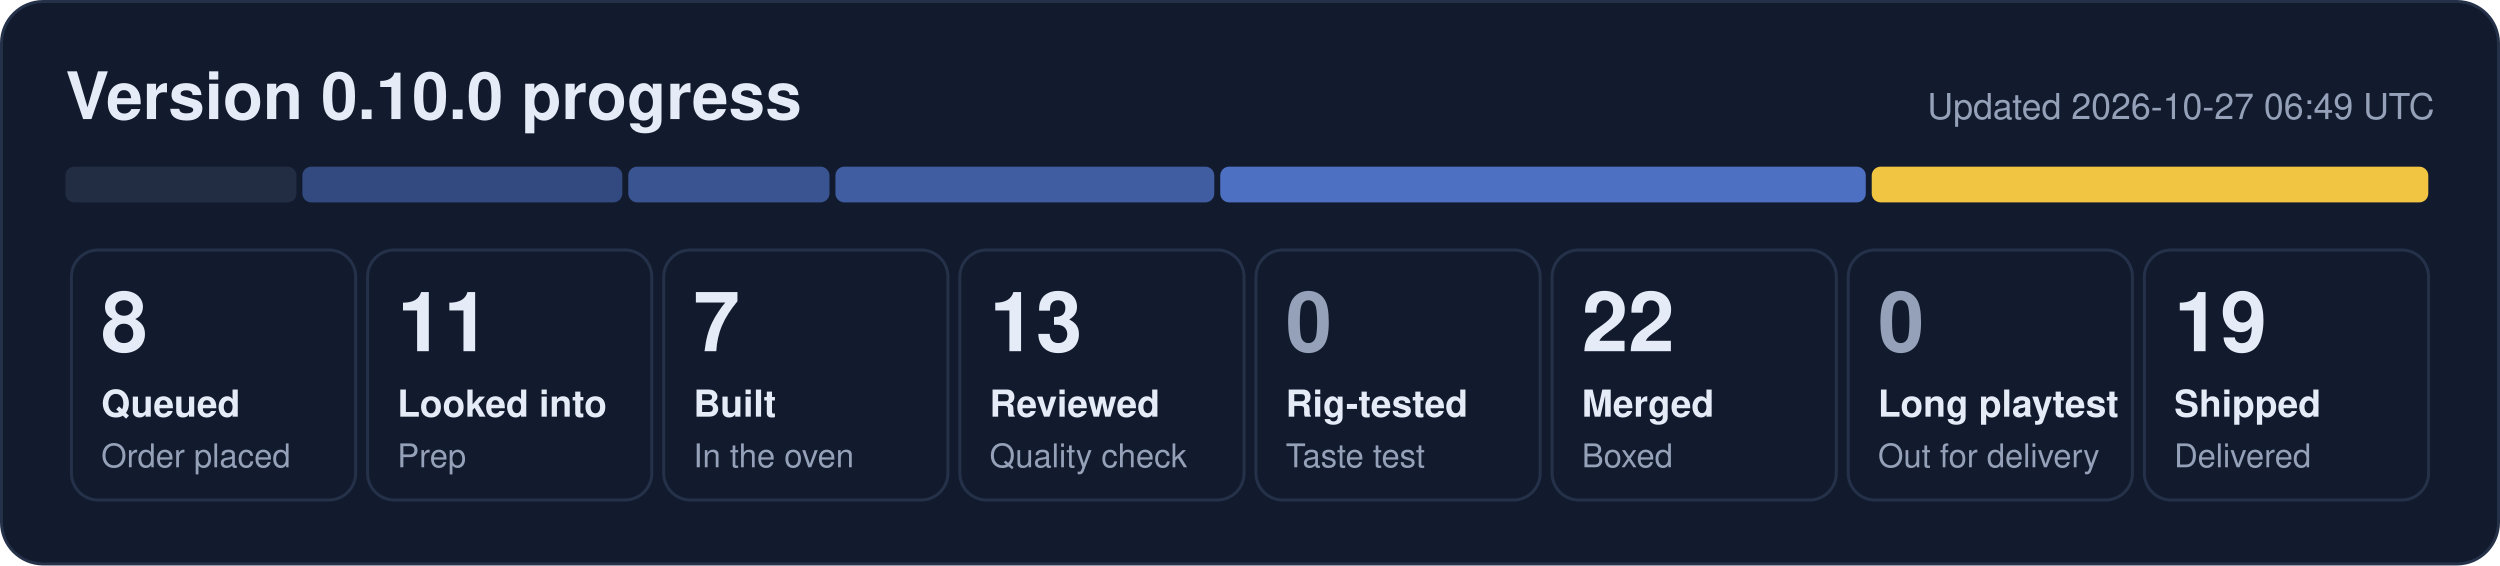
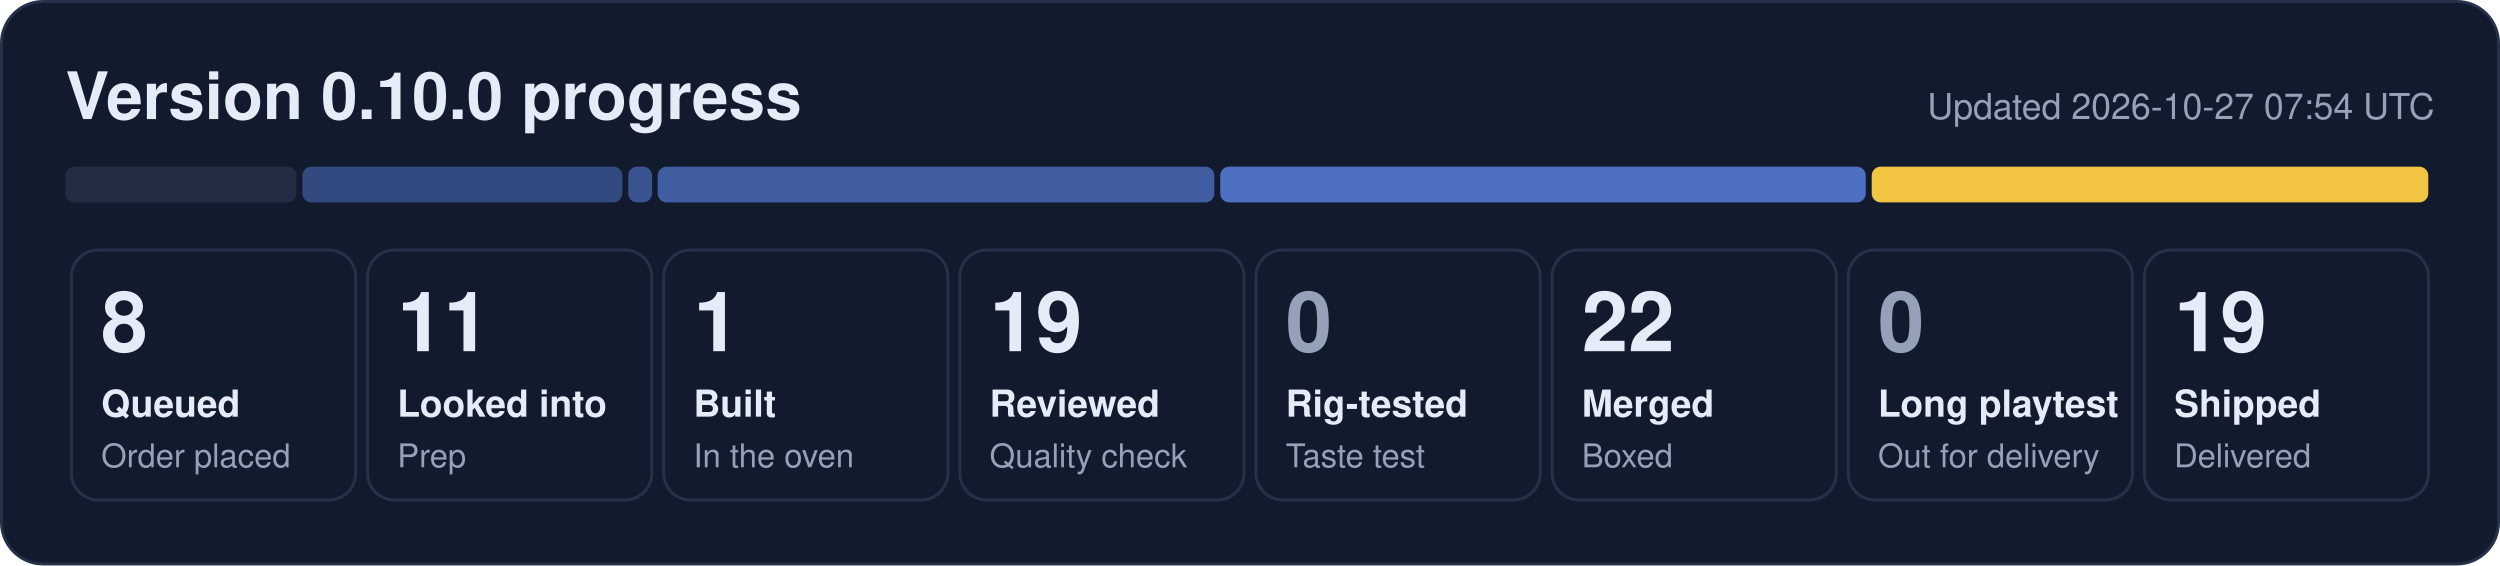
- <svg xmlns="http://www.w3.org/2000/svg" width="840" height="190" viewBox="0 0 840 190" role="img" aria-label="0.10.0 progress: 8 queued, 11 looked into, 7 built, 13 reviewed, 22 merged, 19 shipped">
+ <svg xmlns="http://www.w3.org/2000/svg" width="840" height="190" viewBox="0 0 840 190" role="img" aria-label="0.10.0 progress: 8 queued, 11 looked into, 1 built, 19 reviewed, 22 merged, 19 shipped">
  <rect x="0.5" y="0.5" width="839" height="189" rx="14" fill="#121b2e" stroke="#243149" />
  <text x="22" y="40" font-family="Segoe UI, Helvetica, Arial, sans-serif" font-size="22" font-weight="700" fill="#e6ecf7">Version 0.10.0 progress</text>
-   <text x="818" y="40" font-family="Segoe UI, Helvetica, Arial, sans-serif" font-size="12" fill="#95a1b8" text-anchor="end">Updated 2026-10-27 06:49 UTC</text>
+   <text x="818" y="40" font-family="Segoe UI, Helvetica, Arial, sans-serif" font-size="12" fill="#95a1b8" text-anchor="end">Updated 2026-10-27 07:54 UTC</text>
  <rect x="22.0" y="56" width="77.6" height="12" rx="3" fill="#222d44" fill-opacity="1.00" />
  <rect x="101.6" y="56" width="107.5" height="12" rx="3" fill="#5d86e8" fill-opacity="0.44" />
-   <rect x="211.1" y="56" width="67.6" height="12" rx="3" fill="#5d86e8" fill-opacity="0.53" />
-   <rect x="280.7" y="56" width="127.3" height="12" rx="3" fill="#5d86e8" fill-opacity="0.62" />
+   <rect x="211.1" y="56" width="8.0" height="12" rx="3" fill="#5d86e8" fill-opacity="0.53" />
+   <rect x="221.0" y="56" width="187.0" height="12" rx="3" fill="#5d86e8" fill-opacity="0.62" />
  <rect x="410.0" y="56" width="216.9" height="12" rx="3" fill="#5d86e8" fill-opacity="0.80" />
  <rect x="628.9" y="56" width="187.0" height="12" rx="3" fill="#f5c842" fill-opacity="0.98" />
  <rect x="24.0" y="84" width="95.5" height="84" rx="9" fill="none" stroke="#243149" />
  <text x="34.0" y="118" font-family="Segoe UI, Helvetica, Arial, sans-serif" font-size="28" font-weight="800" fill="#e6ecf7">8</text>
  <text x="34.0" y="140" font-family="Segoe UI, Helvetica, Arial, sans-serif" font-size="12.5" font-weight="600" fill="#e6ecf7">Queued</text>
  <text x="34.0" y="157" font-family="Segoe UI, Helvetica, Arial, sans-serif" font-size="11" fill="#95a1b8">Order placed</text>
  <rect x="123.5" y="84" width="95.5" height="84" rx="9" fill="none" stroke="#243149" />
  <text x="133.5" y="118" font-family="Segoe UI, Helvetica, Arial, sans-serif" font-size="28" font-weight="800" fill="#e6ecf7">11</text>
  <text x="133.5" y="140" font-family="Segoe UI, Helvetica, Arial, sans-serif" font-size="12.5" font-weight="600" fill="#e6ecf7">Looked into</text>
  <text x="133.5" y="157" font-family="Segoe UI, Helvetica, Arial, sans-serif" font-size="11" fill="#95a1b8">Prep</text>
  <rect x="223.0" y="84" width="95.5" height="84" rx="9" fill="none" stroke="#243149" />
-   <text x="233.0" y="118" font-family="Segoe UI, Helvetica, Arial, sans-serif" font-size="28" font-weight="800" fill="#e6ecf7">7</text>
+   <text x="233.0" y="118" font-family="Segoe UI, Helvetica, Arial, sans-serif" font-size="28" font-weight="800" fill="#e6ecf7">1</text>
  <text x="233.0" y="140" font-family="Segoe UI, Helvetica, Arial, sans-serif" font-size="12.5" font-weight="600" fill="#e6ecf7">Built</text>
  <text x="233.0" y="157" font-family="Segoe UI, Helvetica, Arial, sans-serif" font-size="11" fill="#95a1b8">In the oven</text>
  <rect x="322.5" y="84" width="95.5" height="84" rx="9" fill="none" stroke="#243149" />
-   <text x="332.5" y="118" font-family="Segoe UI, Helvetica, Arial, sans-serif" font-size="28" font-weight="800" fill="#e6ecf7">13</text>
+   <text x="332.5" y="118" font-family="Segoe UI, Helvetica, Arial, sans-serif" font-size="28" font-weight="800" fill="#e6ecf7">19</text>
  <text x="332.5" y="140" font-family="Segoe UI, Helvetica, Arial, sans-serif" font-size="12.5" font-weight="600" fill="#e6ecf7">Reviewed</text>
  <text x="332.5" y="157" font-family="Segoe UI, Helvetica, Arial, sans-serif" font-size="11" fill="#95a1b8">Quality check</text>
  <rect x="422.0" y="84" width="95.5" height="84" rx="9" fill="none" stroke="#243149" />
  <text x="432.0" y="118" font-family="Segoe UI, Helvetica, Arial, sans-serif" font-size="28" font-weight="800" fill="#95a1b8">0</text>
  <text x="432.0" y="140" font-family="Segoe UI, Helvetica, Arial, sans-serif" font-size="12.5" font-weight="600" fill="#e6ecf7">Rig-tested</text>
  <text x="432.0" y="157" font-family="Segoe UI, Helvetica, Arial, sans-serif" font-size="11" fill="#95a1b8">Taste test</text>
  <rect x="521.5" y="84" width="95.5" height="84" rx="9" fill="none" stroke="#243149" />
  <text x="531.5" y="118" font-family="Segoe UI, Helvetica, Arial, sans-serif" font-size="28" font-weight="800" fill="#e6ecf7">22</text>
  <text x="531.5" y="140" font-family="Segoe UI, Helvetica, Arial, sans-serif" font-size="12.5" font-weight="600" fill="#e6ecf7">Merged</text>
  <text x="531.5" y="157" font-family="Segoe UI, Helvetica, Arial, sans-serif" font-size="11" fill="#95a1b8">Boxed</text>
  <rect x="621.0" y="84" width="95.5" height="84" rx="9" fill="none" stroke="#243149" />
  <text x="631.0" y="118" font-family="Segoe UI, Helvetica, Arial, sans-serif" font-size="28" font-weight="800" fill="#95a1b8">0</text>
  <text x="631.0" y="140" font-family="Segoe UI, Helvetica, Arial, sans-serif" font-size="12.5" font-weight="600" fill="#e6ecf7">Long playtest</text>
  <text x="631.0" y="157" font-family="Segoe UI, Helvetica, Arial, sans-serif" font-size="11" fill="#95a1b8">Out for delivery</text>
  <rect x="720.5" y="84" width="95.5" height="84" rx="9" fill="none" stroke="#243149" />
  <text x="730.5" y="118" font-family="Segoe UI, Helvetica, Arial, sans-serif" font-size="28" font-weight="800" fill="#e6ecf7">19</text>
  <text x="730.5" y="140" font-family="Segoe UI, Helvetica, Arial, sans-serif" font-size="12.5" font-weight="600" fill="#e6ecf7">Shipped</text>
  <text x="730.5" y="157" font-family="Segoe UI, Helvetica, Arial, sans-serif" font-size="11" fill="#95a1b8">Delivered</text>
</svg>
